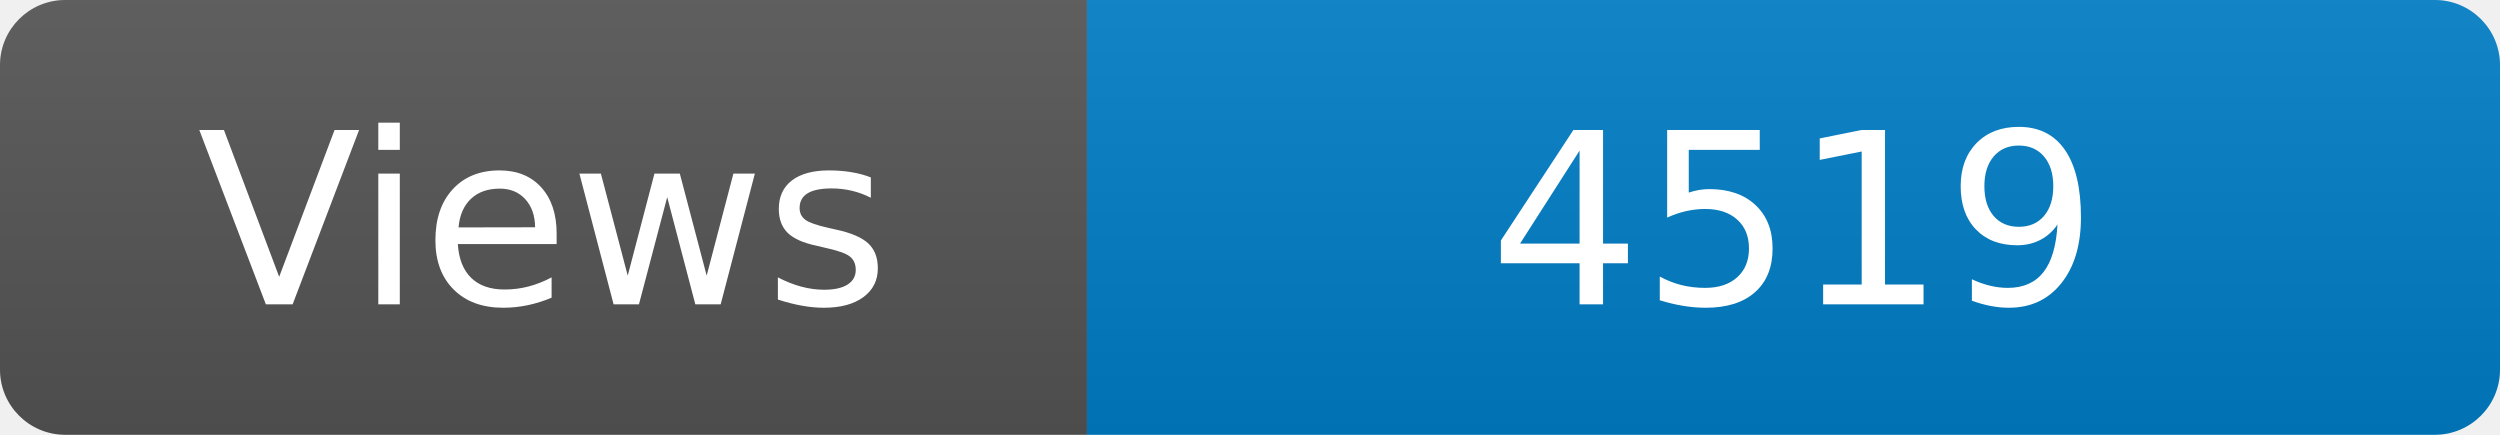
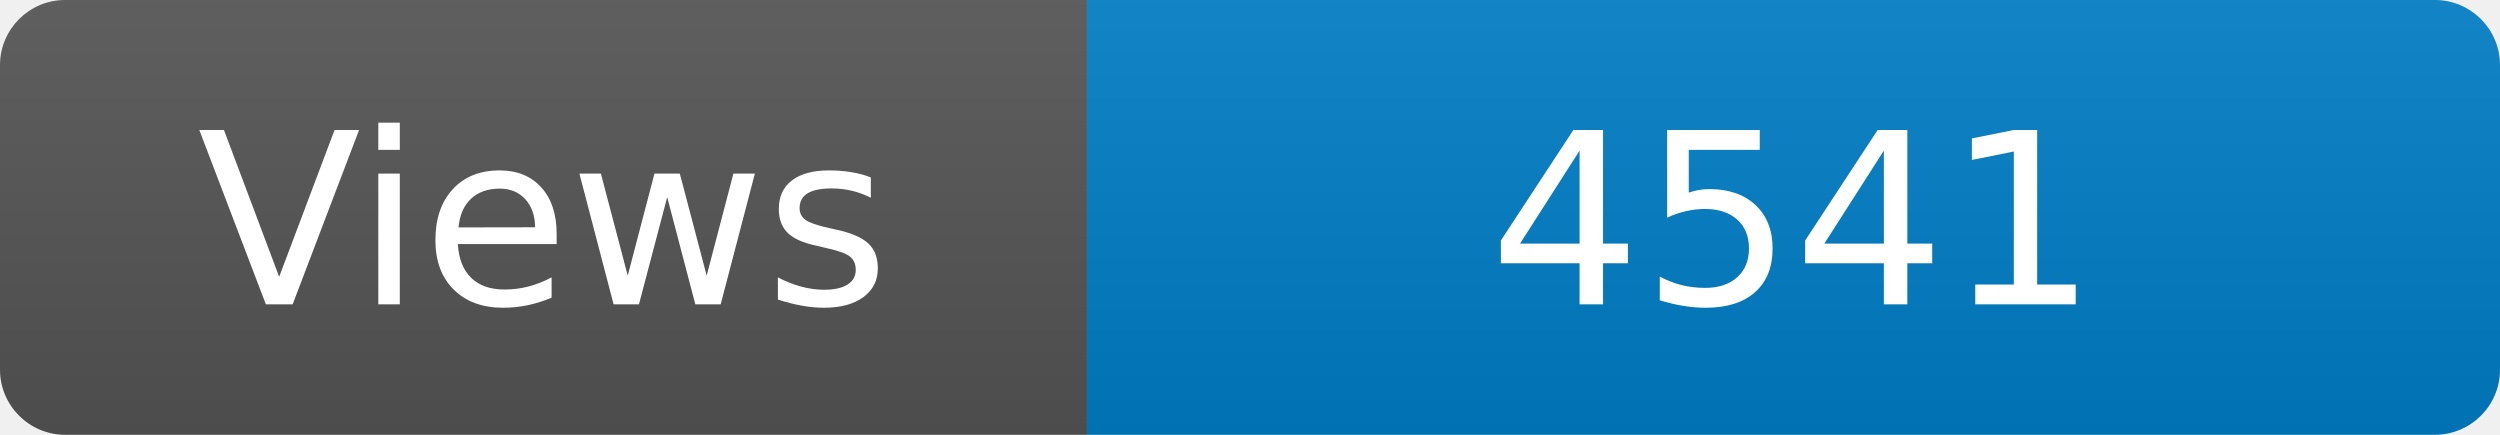
<svg xmlns="http://www.w3.org/2000/svg" width="115" height="20" role="img" aria-label="Maintained?: yes">
  <linearGradient id="s" x2="0" y2="100%">
    <stop offset="0" stop-color="#bbb" stop-opacity=".1" />
    <stop offset="1" stop-opacity=".1" />
  </linearGradient>
  <clipPath id="r">
    <rect width="115" height="20" rx="3" fill="#fff" />
  </clipPath>
  <g clip-path="url(#r)">
    <rect width="50" height="20" fill="#555" />
    <rect x="50" width="160" height="20" fill="#007ec6" />
    <rect width="115" height="20" fill="url(#s)" />
  </g>
  <g fill="#fff" text-anchor="middle" font-family="Verdana,Geneva,DejaVu Sans,sans-serif" font-size="110">
    <text x="250" y="140" transform="scale(.1)" fill="#fff">Views</text>
-     <text x="825" y="140" transform="scale(.1)" fill="#fff">4519</text>
+     <text x="825" y="140" transform="scale(.1)" fill="#fff">4541</text>
  </g>
</svg>
